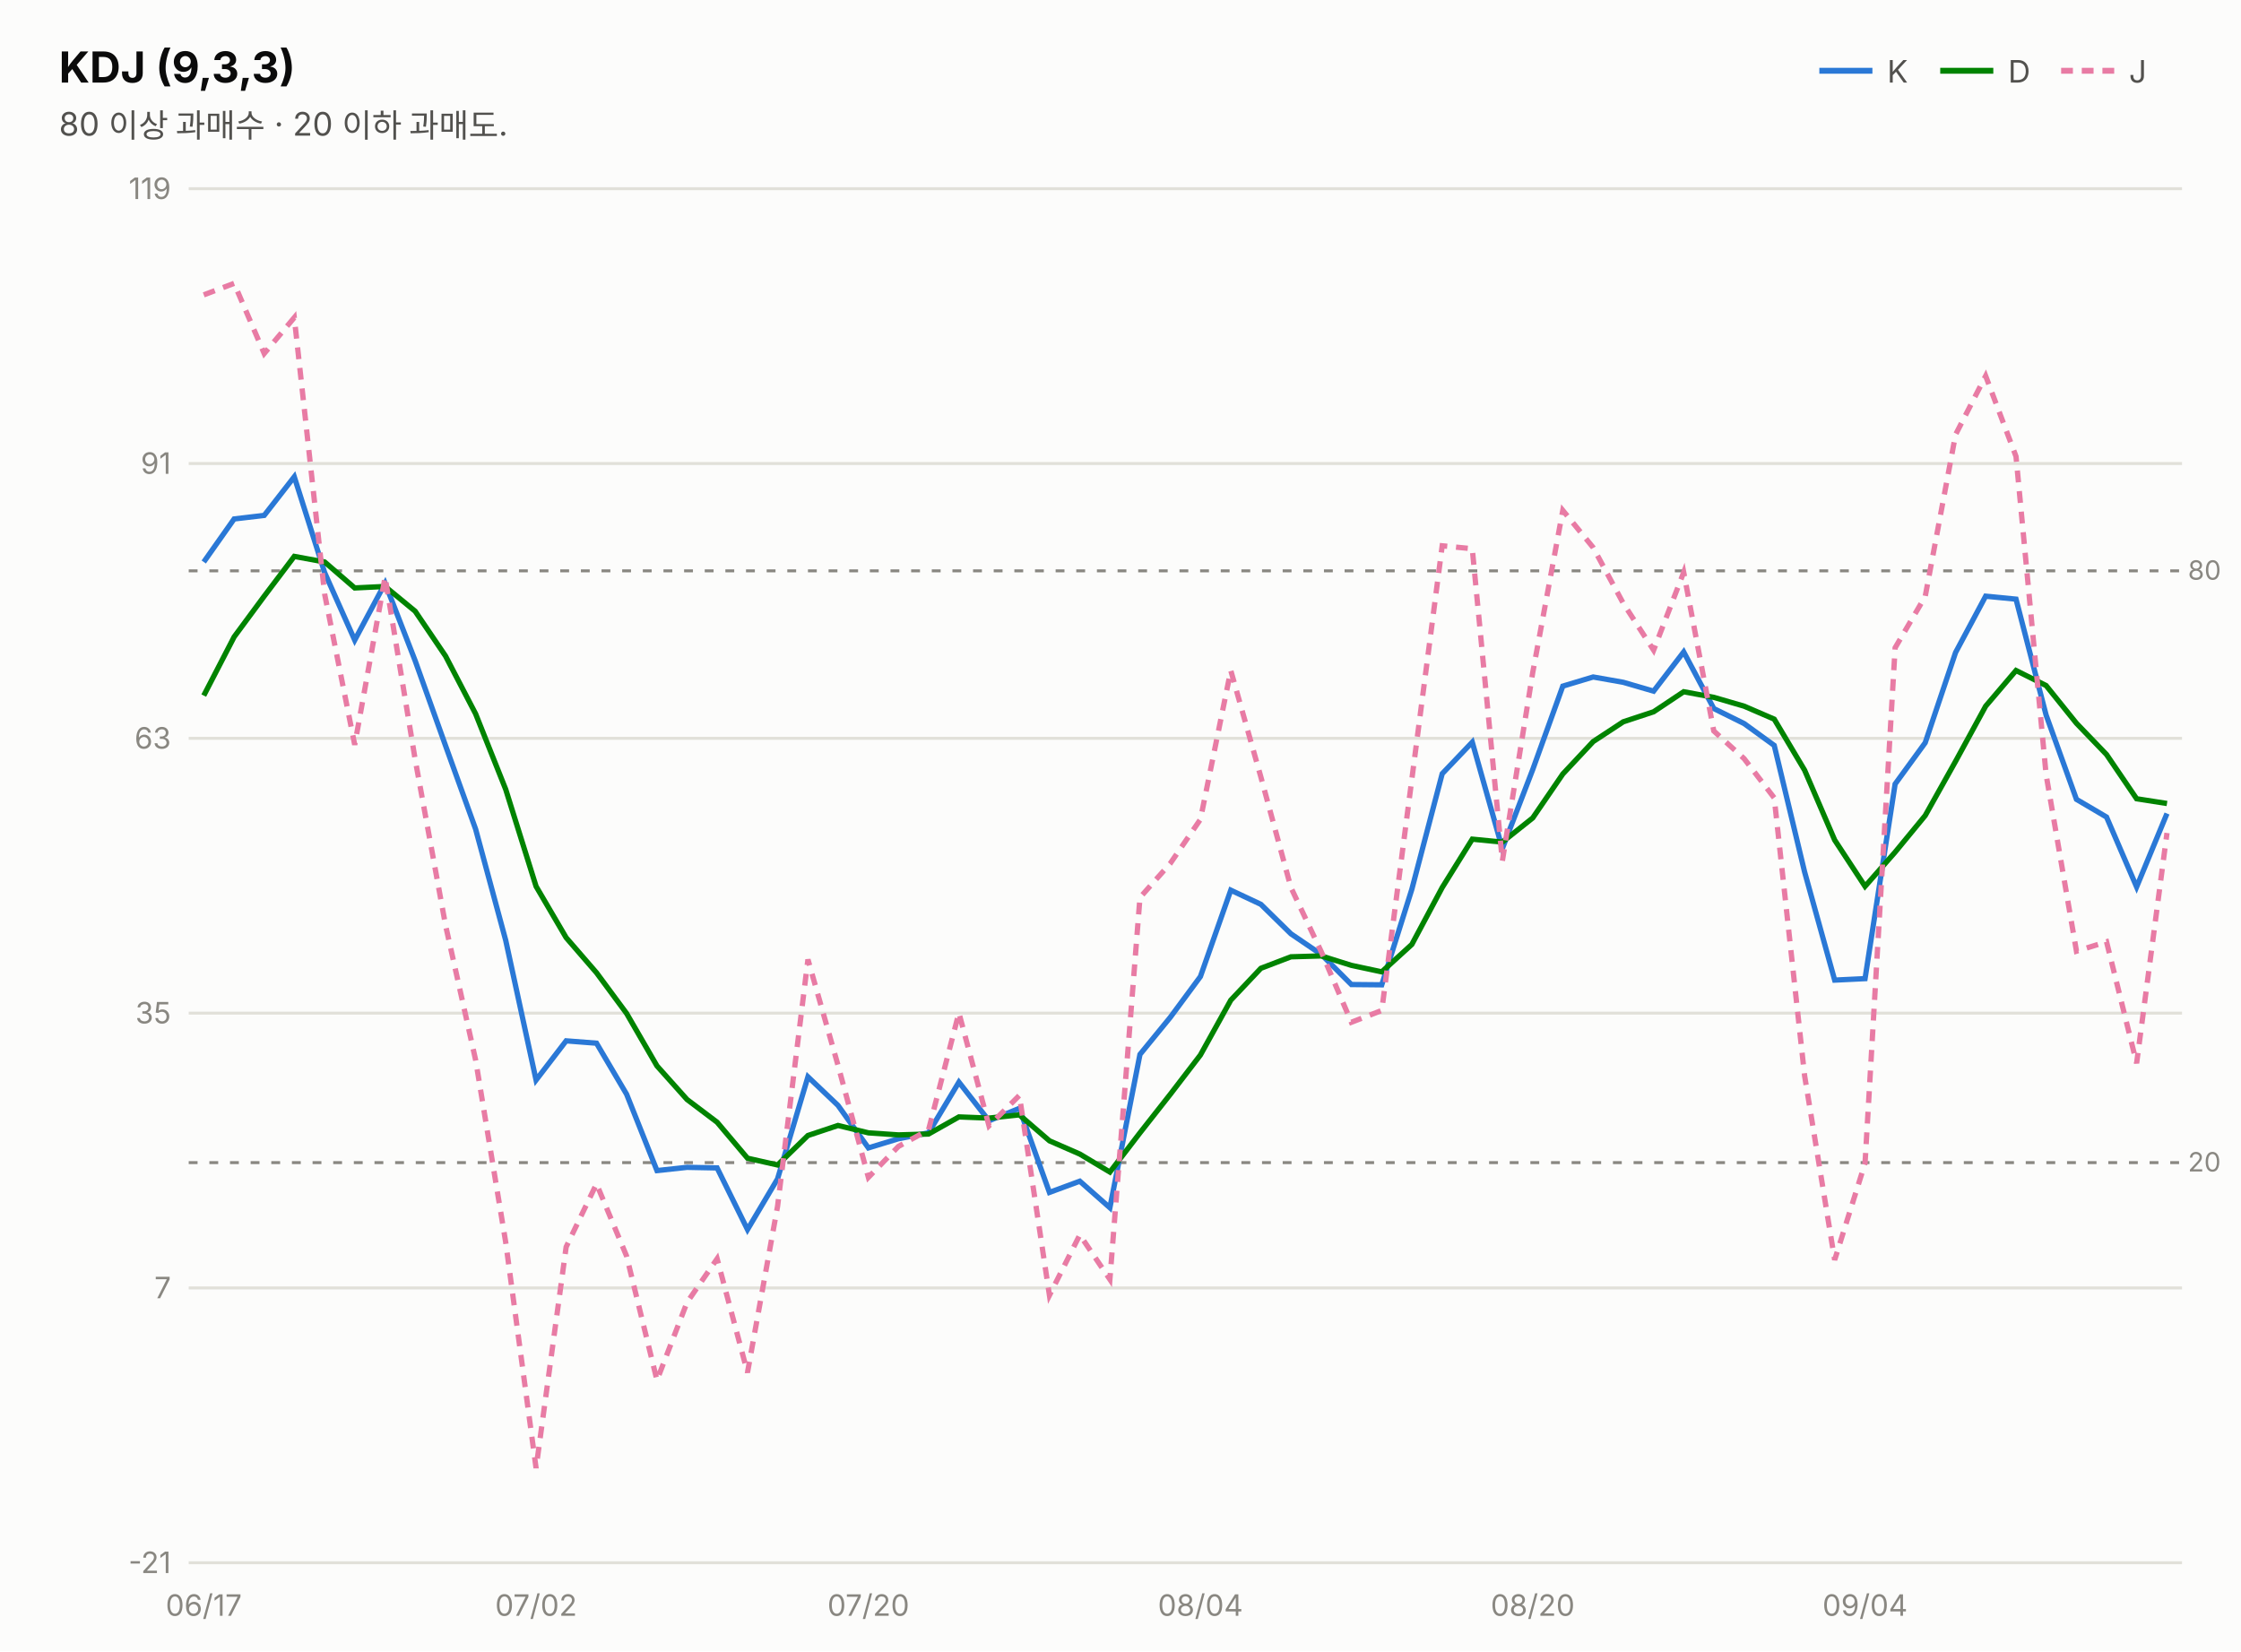
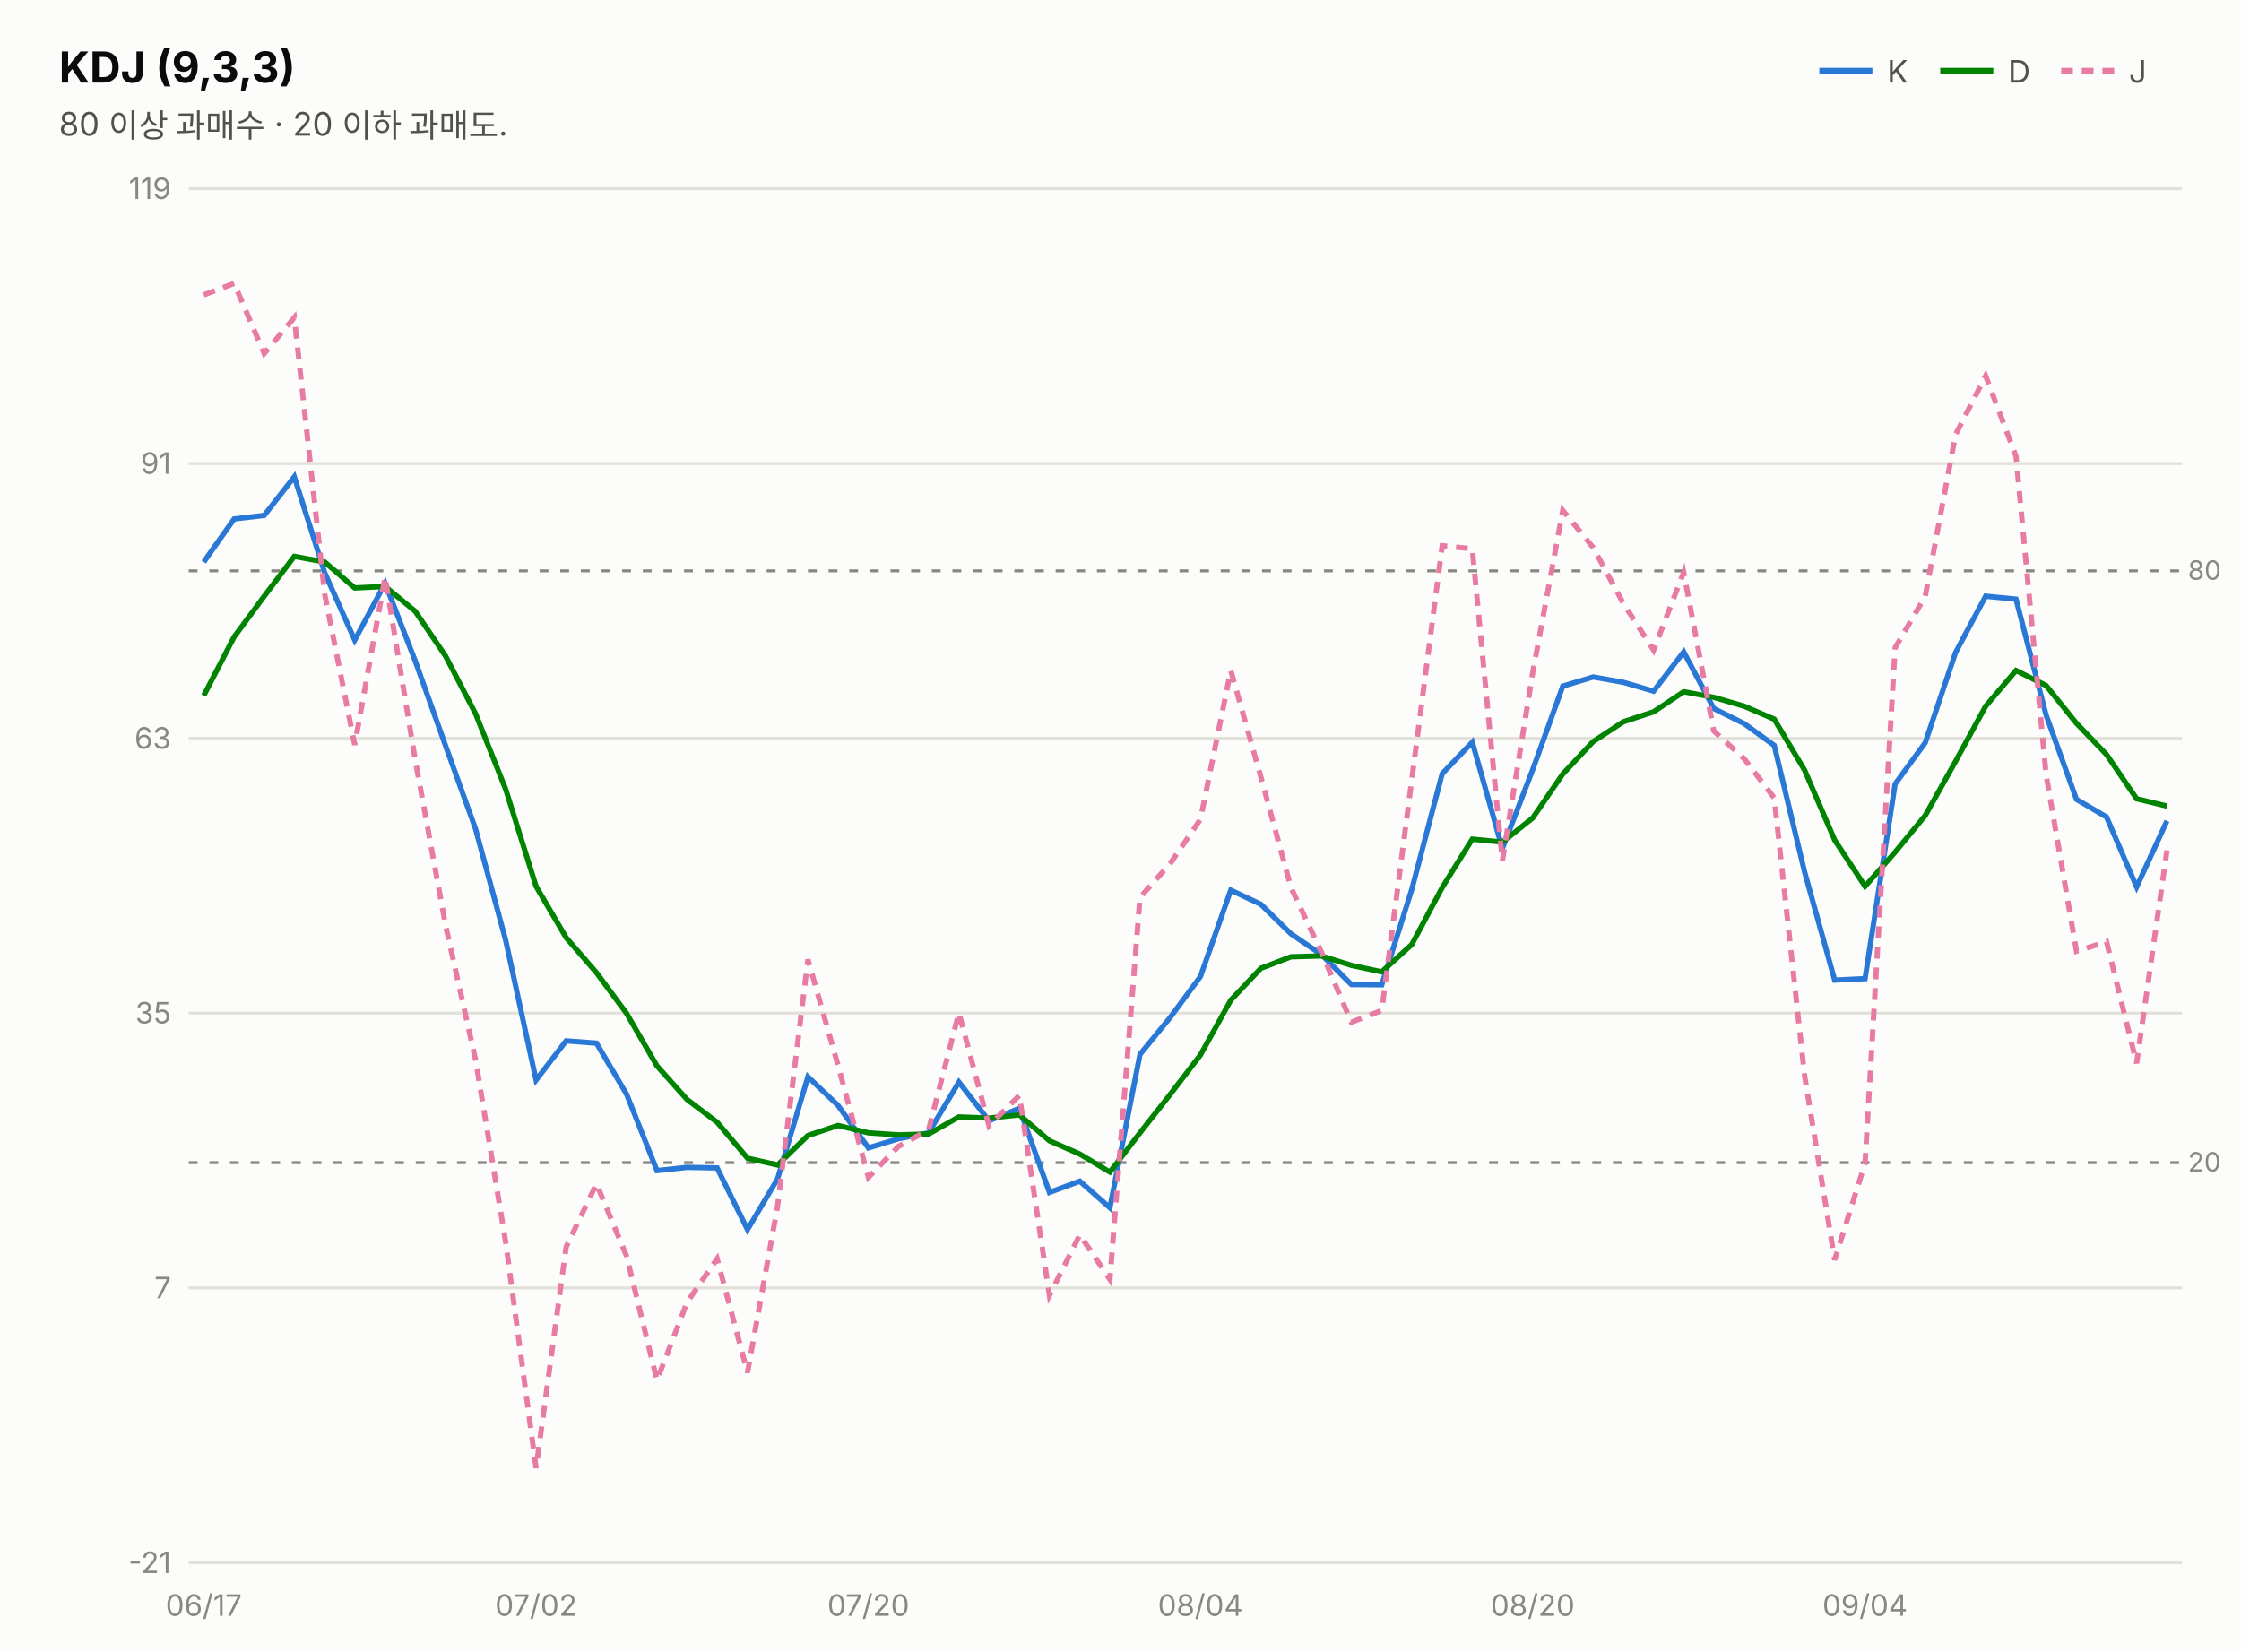
<svg xmlns="http://www.w3.org/2000/svg" width="760" height="560" viewBox="0 0 760 560" font-family="system-ui,-apple-system,&quot;Segoe UI&quot;,&quot;Malgun Gothic&quot;,&quot;Apple SD Gothic Neo&quot;,sans-serif">
  <rect width="760" height="560" fill="#fcfcfb" />
  <text x="20" y="28" font-size="14.5" font-weight="700" fill="#0b0b0b">KDJ (9,3,3)</text>
  <text x="20" y="46" font-size="11" fill="#52514e">80 이상 과매수 · 20 이하 과매도.</text>
  <line x1="617" y1="24" x2="635" y2="24" stroke="#2a78d6" stroke-width="2" />
  <text x="640" y="28" font-size="10.5" fill="#52514e">K</text>
  <line x1="658" y1="24" x2="676" y2="24" stroke="#008300" stroke-width="2" />
  <text x="681" y="28" font-size="10.5" fill="#52514e">D</text>
  <line x1="699" y1="24" x2="717" y2="24" stroke="#e87ba4" stroke-width="2" stroke-dasharray="4 3" />
  <text x="722" y="28" font-size="10.5" fill="#52514e">J</text>
  <line x1="64" y1="530.0" x2="740" y2="530.0" stroke="#e1e0d9" stroke-width="1" />
  <text x="58" y="533.5" font-size="10" fill="#898781" text-anchor="end" style="font-variant-numeric:tabular-nums">-21</text>
  <line x1="64" y1="436.8" x2="740" y2="436.8" stroke="#e1e0d9" stroke-width="1" />
  <text x="58" y="440.3" font-size="10" fill="#898781" text-anchor="end" style="font-variant-numeric:tabular-nums">7</text>
  <line x1="64" y1="343.6" x2="740" y2="343.6" stroke="#e1e0d9" stroke-width="1" />
  <text x="58" y="347.1" font-size="10" fill="#898781" text-anchor="end" style="font-variant-numeric:tabular-nums">35</text>
  <line x1="64" y1="250.4" x2="740" y2="250.4" stroke="#e1e0d9" stroke-width="1" />
  <text x="58" y="253.9" font-size="10" fill="#898781" text-anchor="end" style="font-variant-numeric:tabular-nums">63</text>
  <line x1="64" y1="157.2" x2="740" y2="157.2" stroke="#e1e0d9" stroke-width="1" />
  <text x="58" y="160.7" font-size="10" fill="#898781" text-anchor="end" style="font-variant-numeric:tabular-nums">91</text>
  <line x1="64" y1="64.0" x2="740" y2="64.0" stroke="#e1e0d9" stroke-width="1" />
  <text x="58" y="67.5" font-size="10" fill="#898781" text-anchor="end" style="font-variant-numeric:tabular-nums">119</text>
  <line x1="64" y1="193.6" x2="740" y2="193.6" stroke="#898781" stroke-width="1" stroke-dasharray="3 4" />
  <text x="742" y="196.6" font-size="9" fill="#898781">80</text>
  <line x1="64" y1="394.3" x2="740" y2="394.3" stroke="#898781" stroke-width="1" stroke-dasharray="3 4" />
  <text x="742" y="397.3" font-size="9" fill="#898781">20</text>
-   <path d="M69.1,190.6 L79.4,176.0 L89.6,174.8 L99.8,161.7 L110.1,194.2 L120.3,217.1 L130.6,197.8 L140.8,224.1 L151.1,252.9 L161.3,281.2 L171.5,318.9 L181.8,366.3 L192.0,353.0 L202.3,353.8 L212.5,371.1 L222.8,397.0 L233.0,395.9 L243.2,396.1 L253.5,417.0 L263.7,399.8 L274.0,365.2 L284.2,374.9 L294.5,389.3 L304.7,386.2 L314.9,384.2 L325.2,367.0 L335.4,380.1 L345.7,375.9 L355.9,404.4 L366.2,400.6 L376.4,409.6 L386.6,357.6 L396.9,345.0 L407.1,331.2 L417.4,301.9 L427.6,306.7 L437.8,316.7 L448.1,323.7 L458.3,333.9 L468.6,334.0 L478.8,301.6 L489.1,262.4 L499.3,251.7 L509.5,287.8 L519.8,261.0 L530.0,232.7 L540.3,229.6 L550.5,231.4 L560.8,234.4 L571.0,221.1 L581.2,240.3 L591.5,245.4 L601.7,252.8 L612.0,295.7 L622.2,332.4 L632.5,331.9 L642.7,265.9 L652.9,251.9 L663.2,221.3 L673.4,202.2 L683.7,203.2 L693.9,242.5 L704.2,271.1 L714.4,277.1 L724.6,300.8 L734.9,275.9" fill="none" stroke="#2a78d6" stroke-width="1.8" />
-   <path d="M69.1,235.9 L79.4,216.0 L89.6,202.2 L99.8,188.7 L110.1,190.6 L120.3,199.4 L130.6,198.9 L140.8,207.3 L151.1,222.5 L161.3,242.1 L171.5,267.7 L181.8,300.6 L192.0,318.0 L202.3,329.9 L212.5,343.7 L222.8,361.5 L233.0,372.9 L243.2,380.6 L253.5,392.8 L263.7,395.1 L274.0,385.1 L284.2,381.7 L294.5,384.2 L304.7,384.9 L314.9,384.6 L325.2,378.8 L335.4,379.2 L345.7,378.1 L355.9,386.9 L366.2,391.4 L376.4,397.5 L386.6,384.2 L396.9,371.1 L407.1,357.8 L417.4,339.2 L427.6,328.4 L437.8,324.5 L448.1,324.2 L458.3,327.4 L468.6,329.6 L478.8,320.3 L489.1,301.0 L499.3,284.6 L509.5,285.6 L519.8,277.4 L530.0,262.5 L540.3,251.5 L550.5,244.8 L560.8,241.4 L571.0,234.6 L581.2,236.5 L591.5,239.5 L601.7,243.9 L612.0,261.2 L622.2,284.9 L632.5,300.6 L642.7,289.0 L652.9,276.6 L663.2,258.2 L673.4,239.5 L683.7,227.4 L693.9,232.5 L704.2,245.3 L714.4,255.9 L724.6,270.9 L734.9,272.5" fill="none" stroke="#008300" stroke-width="1.8" />
-   <path d="M69.1,100.0 L79.4,96.1 L89.6,119.9 L99.8,107.7 L110.1,201.5 L120.3,252.6 L130.6,195.7 L140.8,257.6 L151.1,313.8 L161.3,359.5 L171.5,421.3 L181.8,497.9 L192.0,422.9 L202.3,401.5 L212.5,426.0 L222.8,468.1 L233.0,441.7 L243.2,426.9 L253.5,465.5 L263.7,409.1 L274.0,325.4 L284.2,361.3 L294.5,399.3 L304.7,388.8 L314.9,383.2 L325.2,343.5 L335.4,381.8 L345.7,371.5 L355.9,439.3 L366.2,418.8 L376.4,433.9 L386.6,304.4 L396.9,292.8 L407.1,277.9 L417.4,227.4 L427.6,263.5 L437.8,301.0 L448.1,322.8 L458.3,346.7 L468.6,342.7 L478.8,264.3 L489.1,185.1 L499.3,186.1 L509.5,292.0 L519.8,228.1 L530.0,173.1 L540.3,185.7 L550.5,204.6 L560.8,220.5 L571.0,194.1 L581.2,247.9 L591.5,257.3 L601.7,270.6 L612.0,364.8 L622.2,427.3 L632.5,394.5 L642.7,219.7 L652.9,202.3 L663.2,147.4 L673.4,127.5 L683.7,154.8 L693.9,262.7 L704.2,322.6 L714.4,319.4 L724.6,360.6 L734.9,282.5" fill="none" stroke="#e87ba4" stroke-width="1.8" stroke-dasharray="4 3" />
+   <path d="M69.1,190.6 L79.4,176.0 L89.6,174.8 L99.8,161.7 L110.1,194.2 L120.3,217.1 L130.6,197.8 L140.8,224.1 L151.1,252.9 L161.3,281.2 L171.5,318.9 L181.8,366.3 L192.0,353.0 L202.3,353.8 L212.5,371.1 L222.8,397.0 L233.0,395.9 L243.2,396.1 L253.5,417.0 L263.7,399.8 L274.0,365.2 L284.2,374.9 L294.5,389.3 L304.7,386.2 L314.9,384.2 L325.2,367.0 L335.4,380.1 L345.7,375.9 L355.9,404.4 L366.2,400.6 L376.4,409.6 L386.6,357.6 L396.9,345.0 L407.1,331.2 L417.4,301.9 L427.6,306.7 L437.8,316.7 L448.1,323.7 L458.3,333.9 L468.6,334.0 L478.8,301.6 L489.1,262.4 L499.3,251.7 L509.5,287.8 L519.8,261.0 L530.0,232.7 L540.3,229.6 L550.5,231.4 L560.8,234.4 L571.0,221.1 L581.2,240.3 L591.5,245.4 L601.7,252.8 L612.0,295.7 L622.2,332.4 L632.5,331.9 L642.7,265.9 L652.9,251.9 L663.2,221.3 L673.4,202.2 L683.7,203.2 L693.9,242.5 L704.2,271.1 L714.4,277.1 L724.6,300.8 L734.9,278.4" fill="none" stroke="#2a78d6" stroke-width="1.8" />
+   <path d="M69.1,235.9 L79.4,216.0 L89.6,202.2 L99.8,188.7 L110.1,190.6 L120.3,199.4 L130.6,198.9 L140.8,207.3 L151.1,222.5 L161.3,242.1 L171.5,267.7 L181.8,300.6 L192.0,318.0 L202.3,329.9 L212.5,343.7 L222.8,361.5 L233.0,372.9 L243.2,380.6 L253.5,392.8 L263.7,395.1 L274.0,385.1 L284.2,381.7 L294.5,384.2 L304.7,384.9 L314.9,384.6 L325.2,378.8 L335.4,379.2 L345.7,378.1 L355.9,386.9 L366.2,391.4 L376.4,397.5 L386.6,384.2 L396.9,371.1 L407.1,357.8 L417.4,339.2 L427.6,328.4 L437.8,324.5 L448.1,324.2 L458.3,327.4 L468.6,329.6 L478.8,320.3 L489.1,301.0 L499.3,284.6 L509.5,285.6 L519.8,277.4 L530.0,262.5 L540.3,251.5 L550.5,244.8 L560.8,241.4 L571.0,234.6 L581.2,236.5 L591.5,239.5 L601.7,243.9 L612.0,261.2 L622.2,284.9 L632.5,300.6 L642.7,289.0 L652.9,276.6 L663.2,258.2 L673.4,239.5 L683.7,227.4 L693.9,232.5 L704.2,245.3 L714.4,255.9 L724.6,270.9 L734.9,273.4" fill="none" stroke="#008300" stroke-width="1.8" />
+   <path d="M69.1,100.0 L79.4,96.1 L89.6,119.9 L99.8,107.7 L110.1,201.5 L120.3,252.6 L130.6,195.7 L140.8,257.6 L151.1,313.8 L161.3,359.5 L171.5,421.3 L181.8,497.9 L192.0,422.9 L202.3,401.5 L212.5,426.0 L222.8,468.1 L233.0,441.7 L243.2,426.9 L253.5,465.5 L263.7,409.1 L274.0,325.4 L284.2,361.3 L294.5,399.3 L304.7,388.8 L314.9,383.2 L325.2,343.5 L335.4,381.8 L345.7,371.5 L355.9,439.3 L366.2,418.8 L376.4,433.9 L386.6,304.4 L396.9,292.8 L407.1,277.9 L417.4,227.4 L427.6,263.5 L437.8,301.0 L448.1,322.8 L458.3,346.7 L468.6,342.7 L478.8,264.3 L489.1,185.1 L499.3,186.1 L509.5,292.0 L519.8,228.1 L530.0,173.1 L540.3,185.7 L550.5,204.6 L560.8,220.5 L571.0,194.1 L581.2,247.9 L591.5,257.3 L601.7,270.6 L612.0,364.8 L622.2,427.3 L632.5,394.5 L642.7,219.7 L652.9,202.3 L663.2,147.4 L673.4,127.5 L683.7,154.8 L693.9,262.7 L704.2,322.6 L714.4,319.4 L724.6,360.6 L734.9,288.4" fill="none" stroke="#e87ba4" stroke-width="1.8" stroke-dasharray="4 3" />
  <text x="69.1" y="548" font-size="10" fill="#898781" text-anchor="middle">06/17</text>
  <text x="181.8" y="548" font-size="10" fill="#898781" text-anchor="middle">07/02</text>
  <text x="294.5" y="548" font-size="10" fill="#898781" text-anchor="middle">07/20</text>
  <text x="407.1" y="548" font-size="10" fill="#898781" text-anchor="middle">08/04</text>
  <text x="519.8" y="548" font-size="10" fill="#898781" text-anchor="middle">08/20</text>
  <text x="632.5" y="548" font-size="10" fill="#898781" text-anchor="middle">09/04</text>
</svg>
